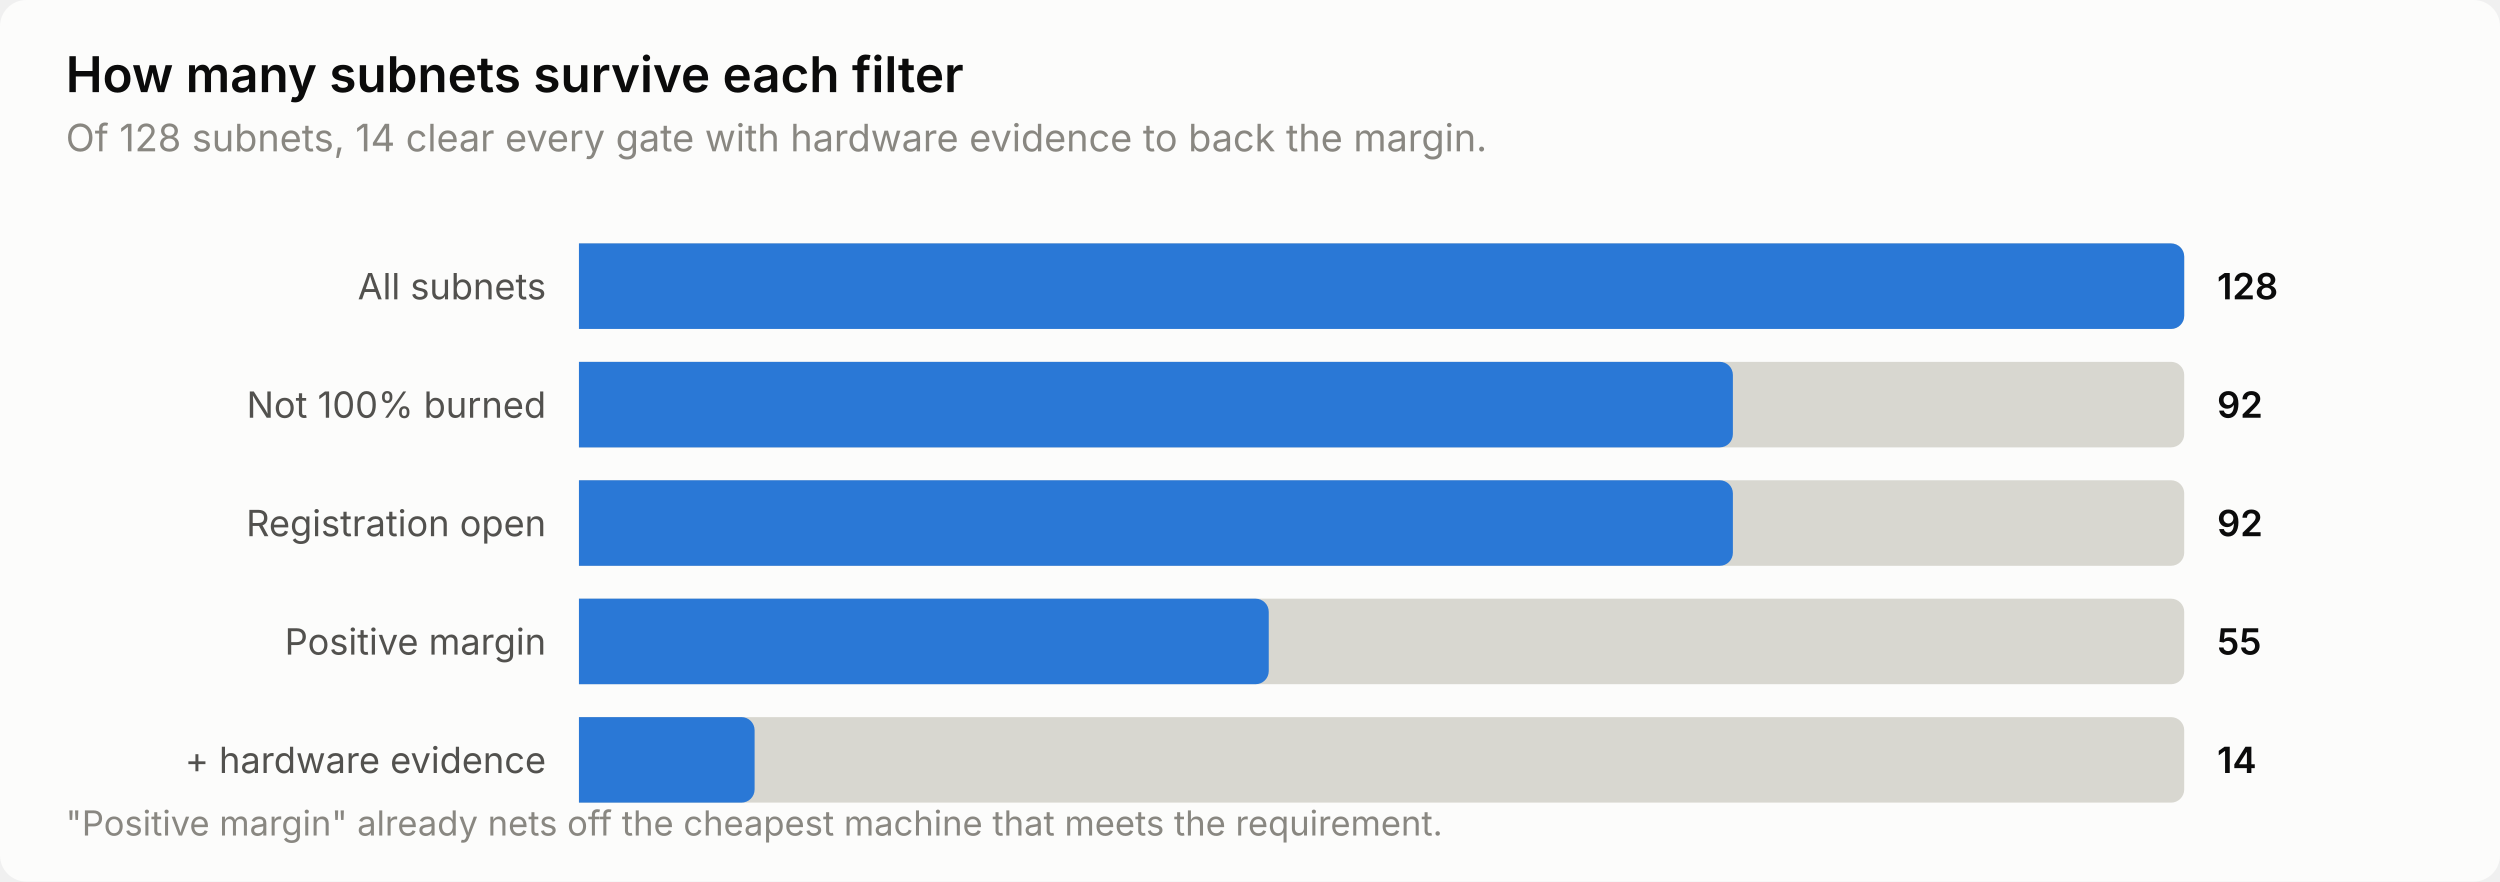
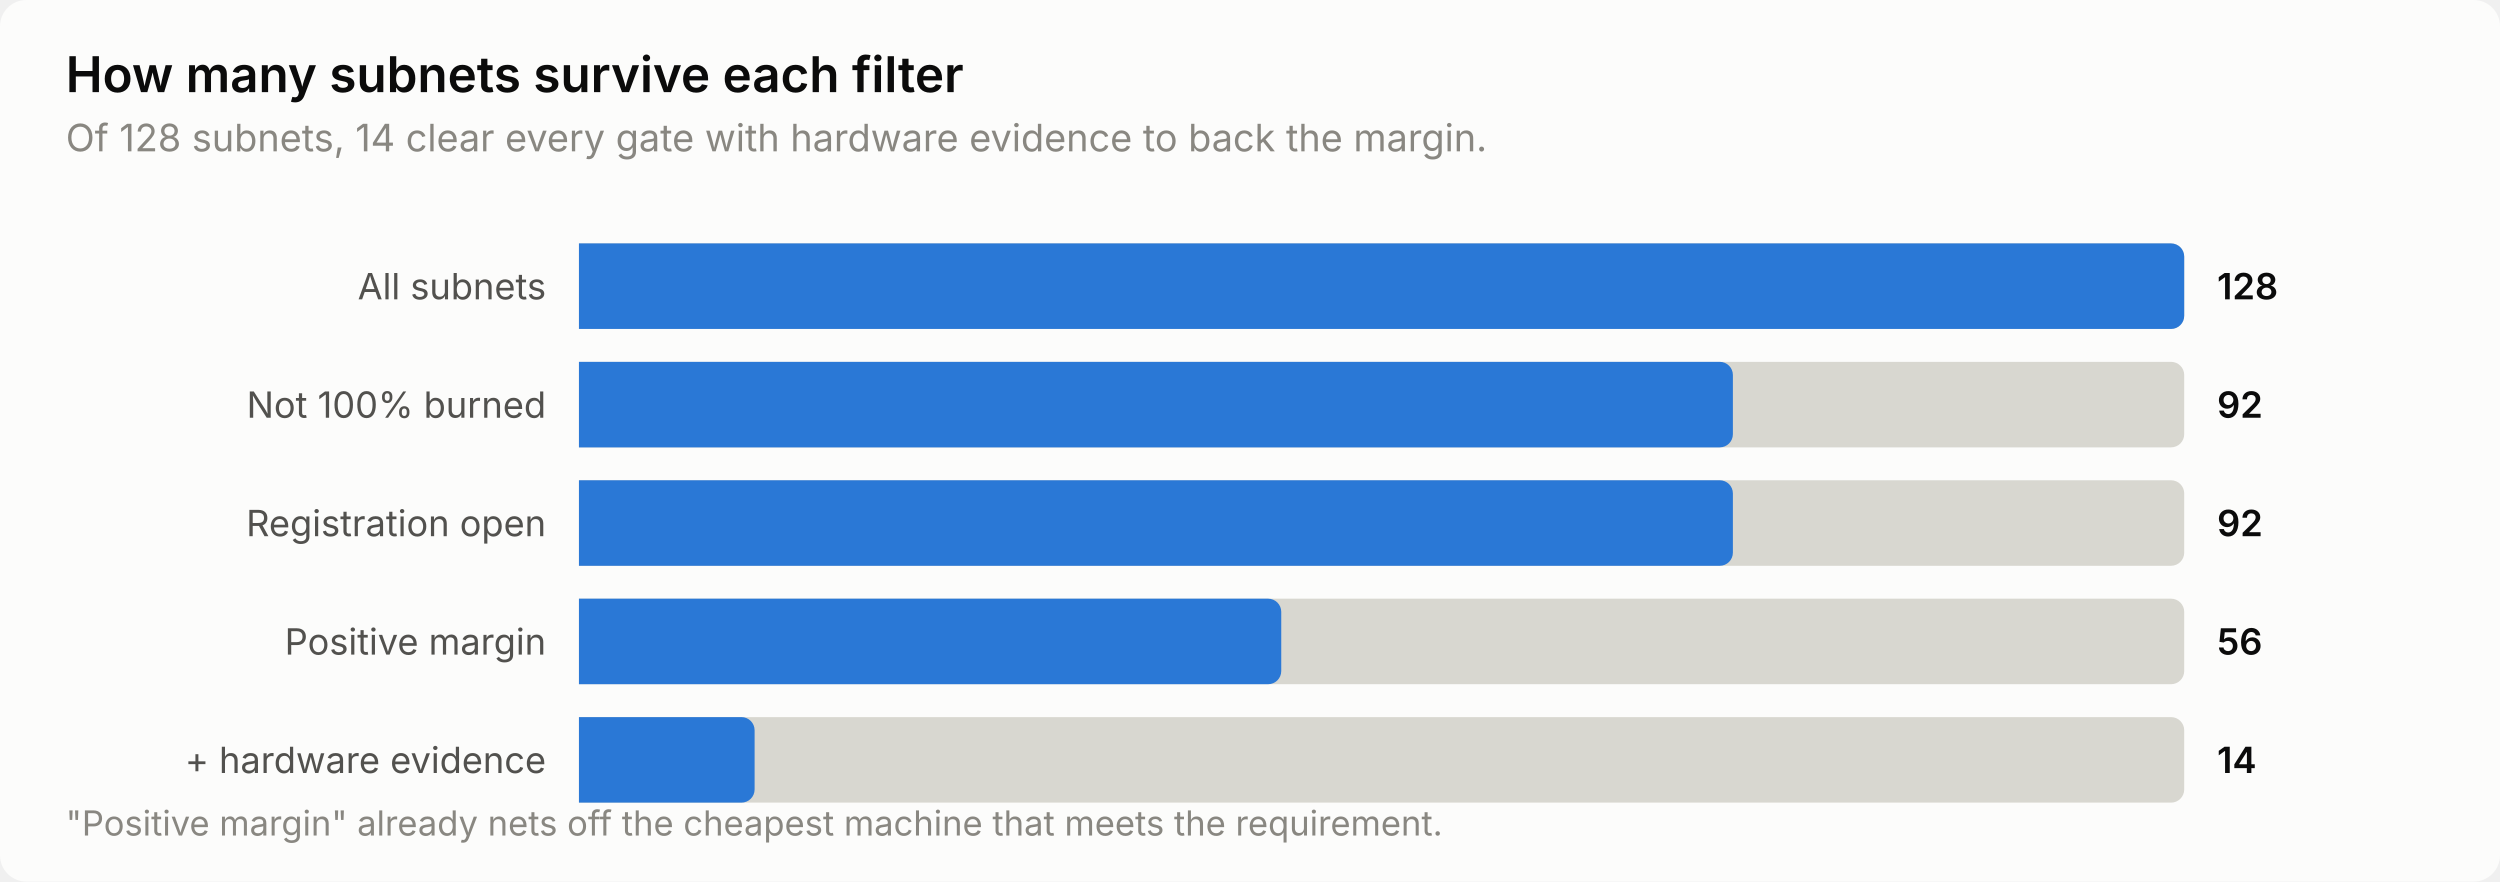
<svg xmlns="http://www.w3.org/2000/svg" width="760" height="268" viewBox="0 0 760 268" role="img" aria-label="How many subnets survive each filter">
  <style>
    text { font-family: system-ui, -apple-system, 'Segoe UI', sans-serif; }
    .t-title { font-size: 15px; font-weight: 600; }
    .t-sub { font-size: 11.5px; }
    .t-lab { font-size: 11px; }
    .t-val { font-size: 11px; font-weight: 600; font-variant-numeric: tabular-nums; }
    .t-tick { font-size: 10.5px; font-variant-numeric: tabular-nums; }

    .surface { fill: #fcfcfb; }
    .ink { fill: #0b0b0b; }
    .ink2 { fill: #52514e; }
    .muted { fill: #898781; }
    .grid { stroke: #e1e0d9; }
    .axis { stroke: #c3c2b7; }
    .accent { fill: #2a78d6; }
    .critical { fill: #d03b3b; }
    .deemph { fill: #d8d7d0; }

    @media (prefers-color-scheme: dark) {
      .surface { fill: #1a1a19; }
      .ink { fill: #ffffff; }
      .ink2 { fill: #c3c2b7; }
      .muted { fill: #898781; }
      .grid { stroke: #2c2c2a; }
      .axis { stroke: #383835; }
      .accent { fill: #3987e5; }
      .deemph { fill: #3a3a37; }
    }
</style>
  <rect class="surface" width="760" height="268" rx="8" />
  <text class="ink t-title" x="20" y="28">How many subnets survive each filter</text>
  <text class="muted t-sub" x="20" y="46">Of 128 subnets, 14 clear every gate with hardware evidence to back the margin.</text>
  <text class="ink2 t-lab" x="166" y="91" text-anchor="end">All subnets</text>
  <path class="deemph" d="M176.0,74.0 H660.0 a4.0,4.0 0 0 1 4.0,4.0 V96.0 a4.0,4.0 0 0 1 -4.0,4.0 H176.0 Z" />
  <path class="accent" d="M176.0,74.0 H660.0 a4.0,4.0 0 0 1 4.0,4.0 V96.0 a4.0,4.0 0 0 1 -4.0,4.0 H176.0 Z" />
  <text class="ink t-val" x="674" y="91">128</text>
  <text class="ink2 t-lab" x="166" y="127" text-anchor="end">Not 100% burned</text>
  <path class="deemph" d="M176.0,110.0 H660.0 a4.0,4.0 0 0 1 4.0,4.0 V132.0 a4.0,4.0 0 0 1 -4.0,4.0 H176.0 Z" />
  <path class="accent" d="M176.0,110.0 H522.8 a4.0,4.0 0 0 1 4.0,4.0 V132.0 a4.0,4.0 0 0 1 -4.0,4.0 H176.0 Z" />
  <text class="ink t-val" x="674" y="127">92</text>
  <text class="ink2 t-lab" x="166" y="163" text-anchor="end">Registration open</text>
  <path class="deemph" d="M176.0,146.0 H660.0 a4.0,4.0 0 0 1 4.0,4.0 V168.0 a4.0,4.0 0 0 1 -4.0,4.0 H176.0 Z" />
  <path class="accent" d="M176.0,146.0 H522.8 a4.0,4.0 0 0 1 4.0,4.0 V168.0 a4.0,4.0 0 0 1 -4.0,4.0 H176.0 Z" />
  <text class="ink t-val" x="674" y="163">92</text>
  <text class="ink2 t-lab" x="166" y="199" text-anchor="end">Positive margin</text>
  <path class="deemph" d="M176.0,182.0 H660.0 a4.0,4.0 0 0 1 4.0,4.0 V204.0 a4.0,4.0 0 0 1 -4.0,4.0 H176.0 Z" />
-   <path class="accent" d="M176.0,182.0 H381.7 a4.0,4.0 0 0 1 4.0,4.0 V204.0 a4.0,4.0 0 0 1 -4.0,4.0 H176.0 Z" />
-   <text class="ink t-val" x="674" y="199">55</text>
+   <path class="accent" d="M176.0,182.0 H385.5 a4.0,4.0 0 0 1 4.0,4.0 V204.0 a4.0,4.0 0 0 1 -4.0,4.0 H176.0 Z" />
+   <text class="ink t-val" x="674" y="199">56</text>
  <text class="ink2 t-lab" x="166" y="235" text-anchor="end">+ hardware evidence</text>
  <path class="deemph" d="M176.0,218.0 H660.0 a4.0,4.0 0 0 1 4.0,4.0 V240.0 a4.0,4.0 0 0 1 -4.0,4.0 H176.0 Z" />
  <path class="accent" d="M176.0,218.0 H225.4 a4.0,4.0 0 0 1 4.0,4.0 V240.0 a4.0,4.0 0 0 1 -4.0,4.0 H176.0 Z" />
  <text class="ink t-val" x="674" y="235">14</text>
  <text class="muted t-tick" x="20" y="254">"Positive margin" already nets off the cheapest machine that meets the requirement.</text>
</svg>
